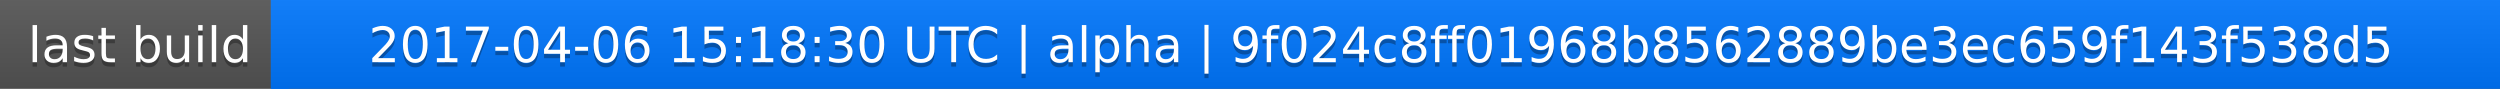
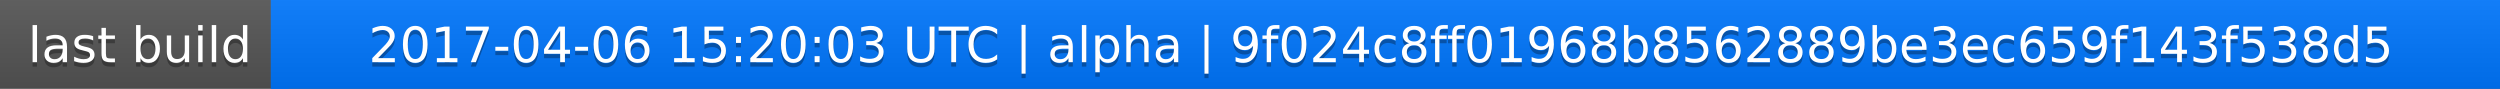
<svg xmlns="http://www.w3.org/2000/svg" width="563" height="20">
  <linearGradient id="a" x2="0" y2="100%">
    <stop offset="0" stop-color="#bbb" stop-opacity=".1" />
    <stop offset="1" stop-opacity=".1" />
  </linearGradient>
  <rect rx="0" width="563" height="20" fill="#555" />
  <rect rx="0" x="61" width="502" height="20" fill="#07f" />
  <path fill="#07f" d="M61 0h4v20h-4z" />
  <rect rx="0" width="563" height="20" fill="url(#a)" />
  <g fill="#fff" text-anchor="middle" font-family="DejaVu Sans,Verdana,Geneva,sans-serif" font-size="11">
    <text x="31.5" y="15" fill="#010101" fill-opacity=".3">last build</text>
    <text x="31.5" y="14">last build</text>
-     <text x="311" y="15" fill="#010101" fill-opacity=".3">2017-04-06 15:18:30 UTC | alpha | 9f024c8ff01968b8562889be3ec659f143f538d5</text>
-     <text x="311" y="14">2017-04-06 15:18:30 UTC | alpha | 9f024c8ff01968b8562889be3ec659f143f538d5</text>
+     <text x="311" y="15" fill="#010101" fill-opacity=".3">2017-04-06 15:20:03 UTC | alpha | 9f024c8ff01968b8562889be3ec659f143f538d5</text>
+     <text x="311" y="14">2017-04-06 15:20:03 UTC | alpha | 9f024c8ff01968b8562889be3ec659f143f538d5</text>
  </g>
</svg>
